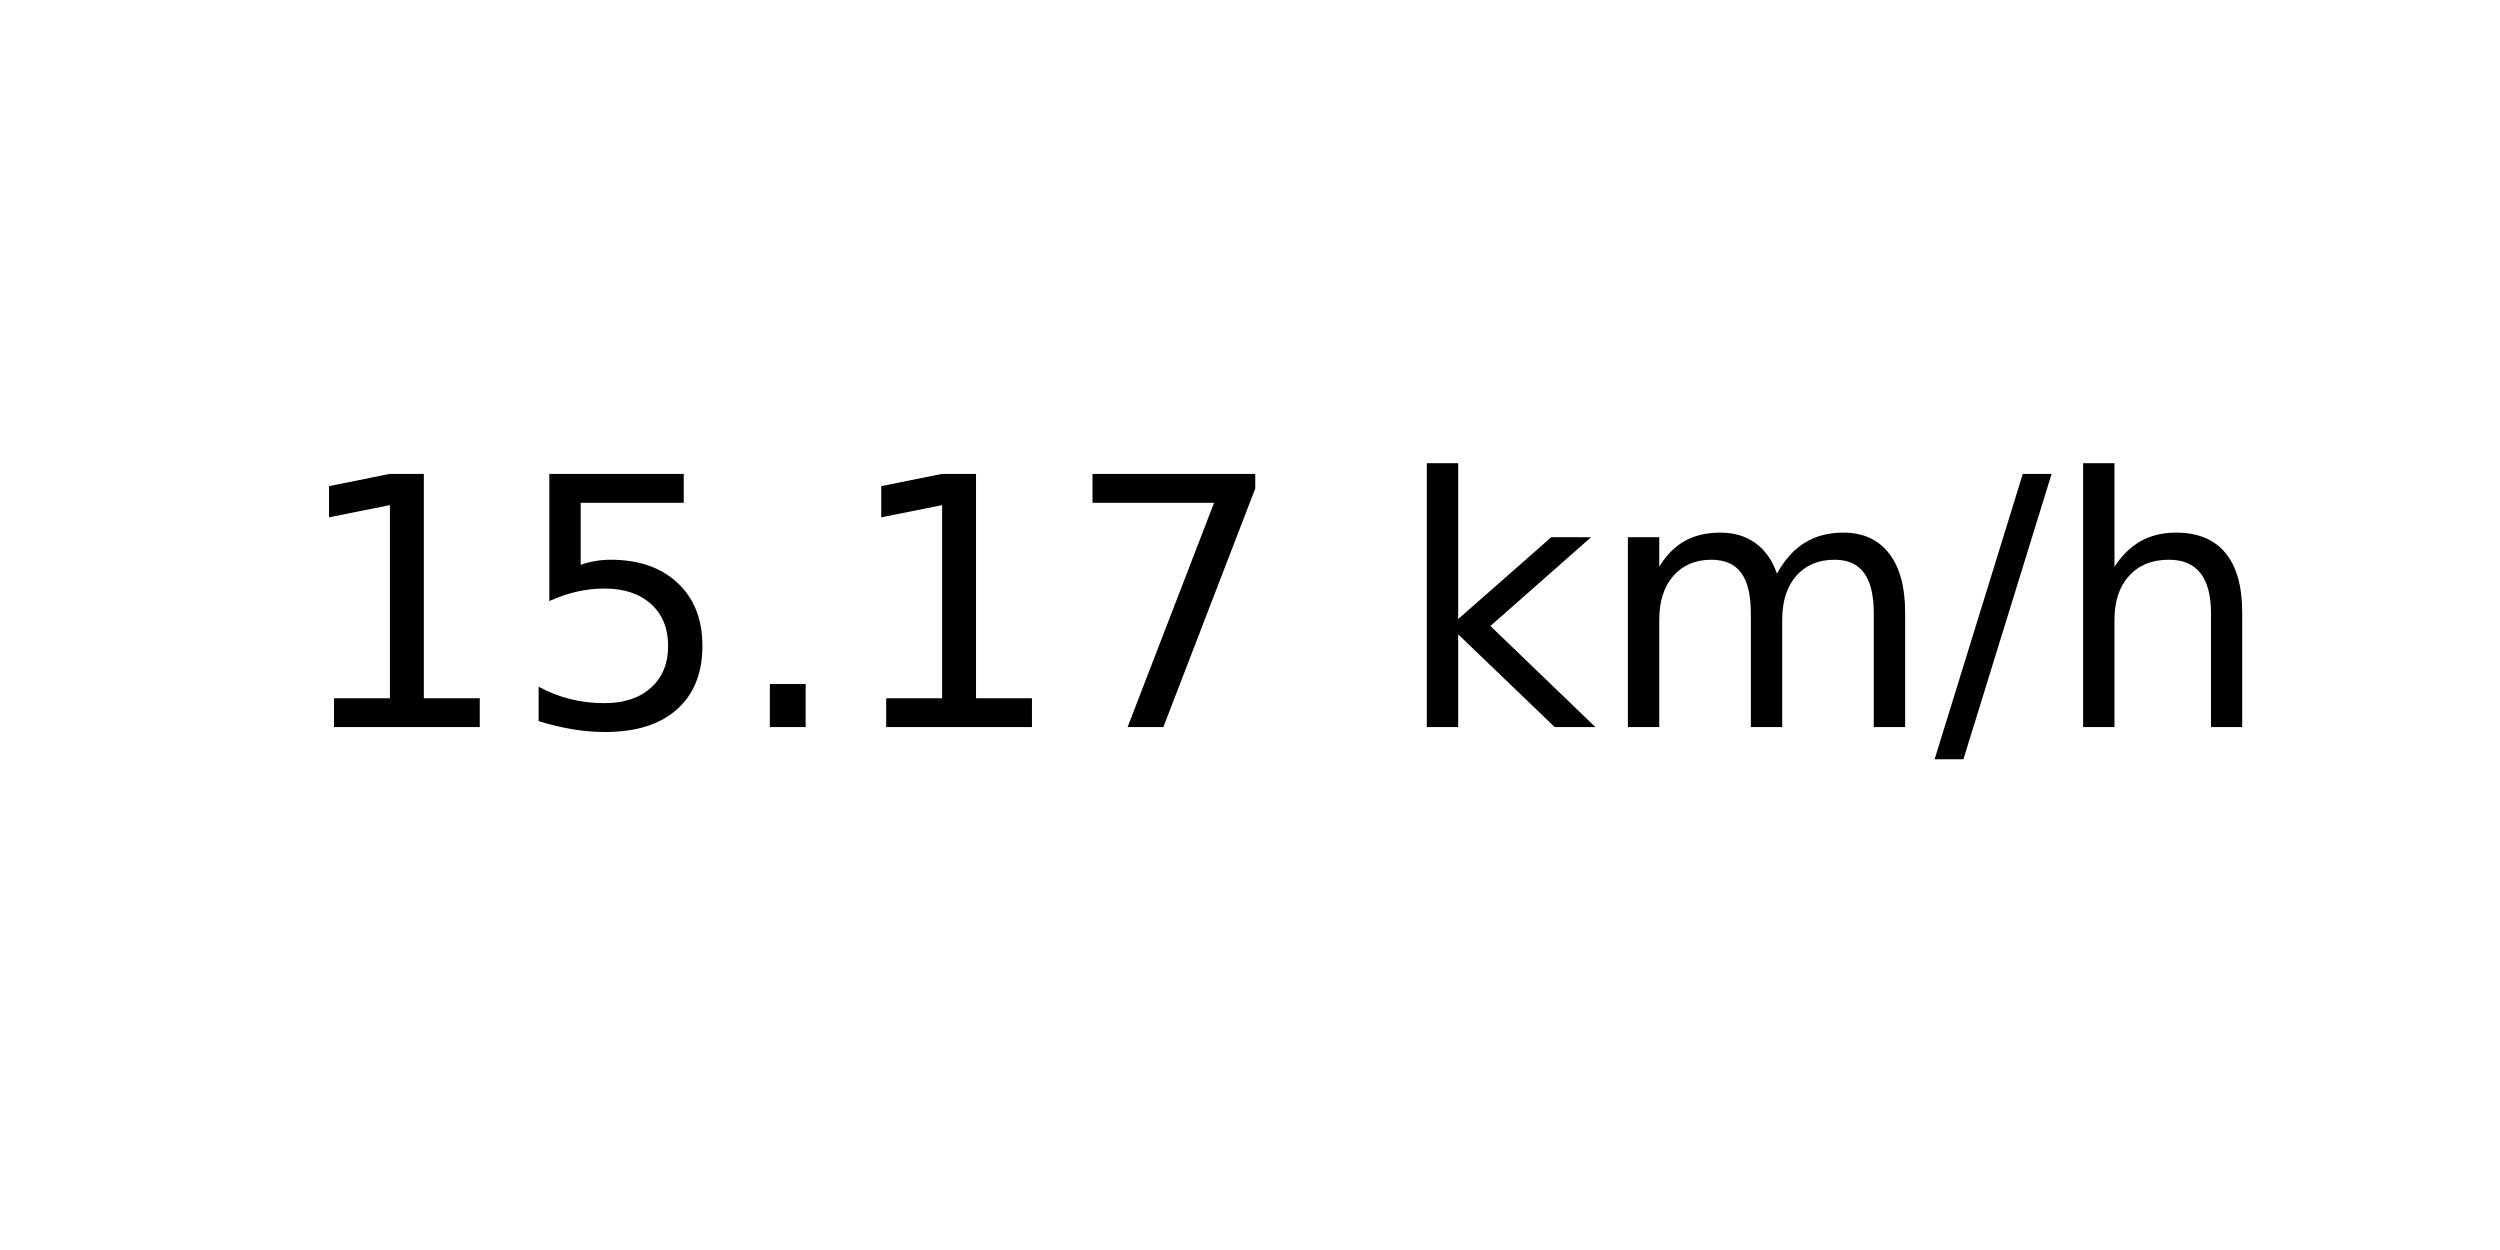
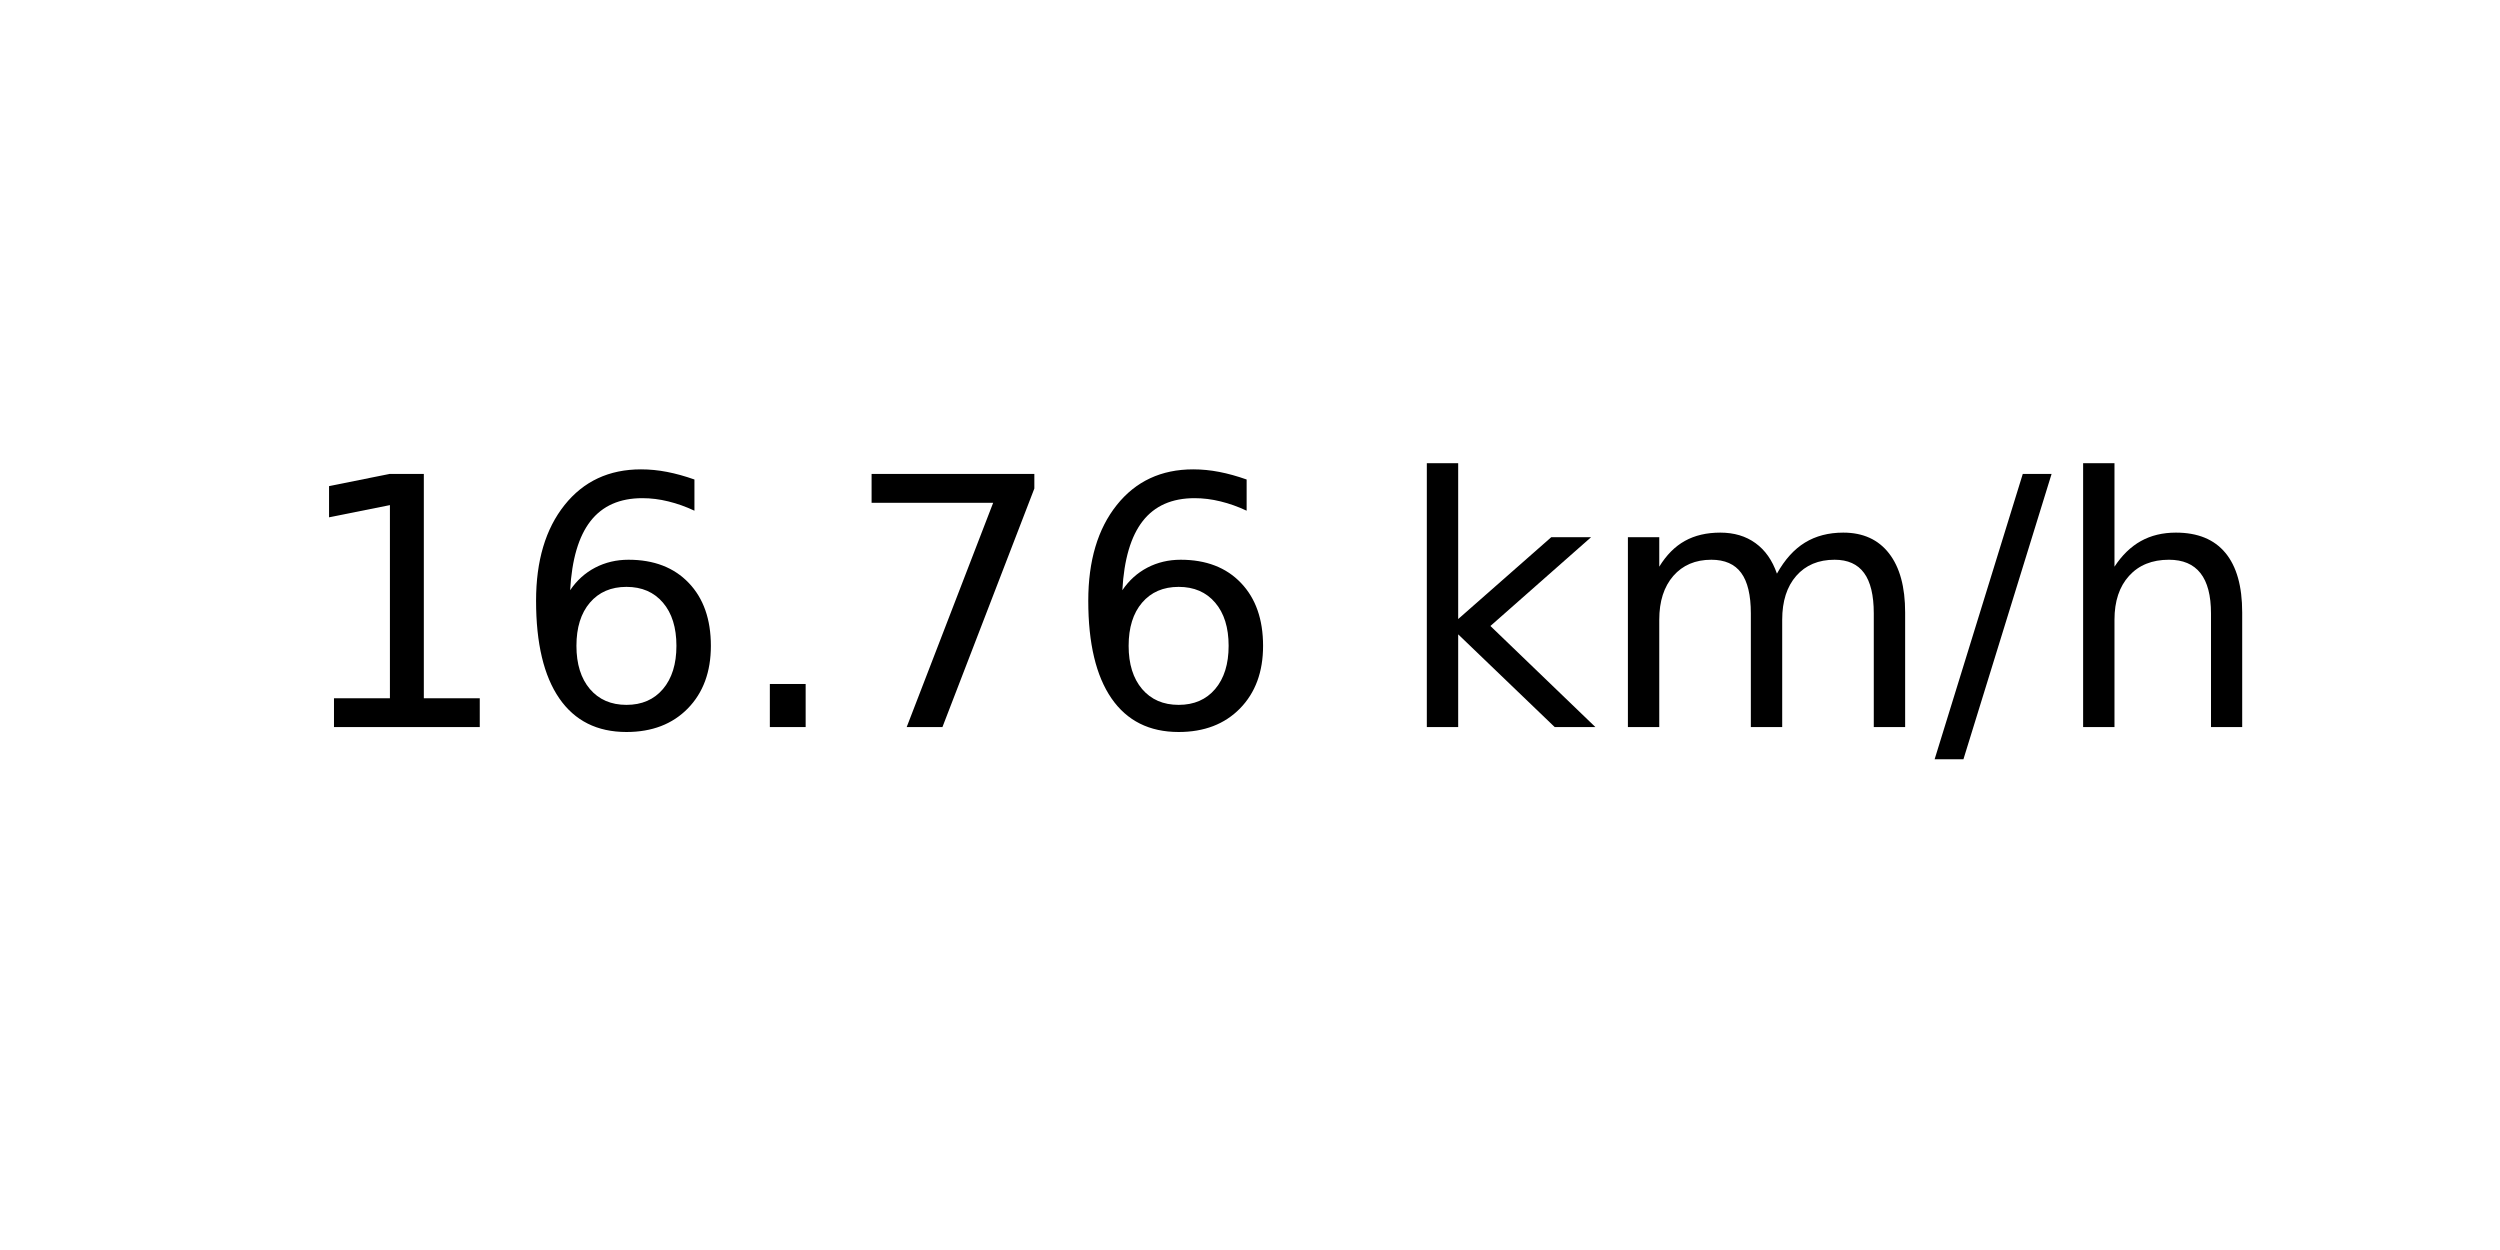
<svg xmlns="http://www.w3.org/2000/svg" xmlns:xlink="http://www.w3.org/1999/xlink" width="72pt" height="36pt" viewBox="0 0 72 36" version="1.1">
  <defs>
    <style type="text/css">*{stroke-linejoin: round; stroke-linecap: butt}</style>
  </defs>
  <g id="figure_1">
    <g id="axes_1">
      <g id="text_1">
        <g transform="translate(8.378125 20.93937) scale(0.1 -0.1)">
          <defs>
            <path id="DejaVuSans-31" d="M 794 531  L 1825 531  L 1825 4091  L 703 3866  L 703 4441  L 1819 4666  L 2450 4666  L 2450 531  L 3481 531  L 3481 0  L 794 0  L 794 531  z " transform="scale(0.015625)" />
-             <path id="DejaVuSans-35" d="M 691 4666  L 3169 4666  L 3169 4134  L 1269 4134  L 1269 2991  Q 1406 3038 1543 3061  Q 1681 3084 1819 3084  Q 2600 3084 3056 2656  Q 3513 2228 3513 1497  Q 3513 744 3044 326  Q 2575 -91 1722 -91  Q 1428 -91 1123 -41  Q 819 9 494 109  L 494 744  Q 775 591 1075 516  Q 1375 441 1709 441  Q 2250 441 2565 725  Q 2881 1009 2881 1497  Q 2881 1984 2565 2268  Q 2250 2553 1709 2553  Q 1456 2553 1204 2497  Q 953 2441 691 2322  L 691 4666  z " transform="scale(0.015625)" />
+             <path id="DejaVuSans-36" d="M 2113 2584  Q 1688 2584 1439 2293  Q 1191 2003 1191 1497  Q 1191 994 1439 701  Q 1688 409 2113 409  Q 2538 409 2786 701  Q 3034 994 3034 1497  Q 3034 2003 2786 2293  Q 2538 2584 2113 2584  z M 3366 4563  L 3366 3988  Q 3128 4100 2886 4159  Q 2644 4219 2406 4219  Q 1781 4219 1451 3797  Q 1122 3375 1075 2522  Q 1259 2794 1537 2939  Q 1816 3084 2150 3084  Q 2853 3084 3261 2657  Q 3669 2231 3669 1497  Q 3669 778 3244 343  Q 2819 -91 2113 -91  Q 1303 -91 875 529  Q 447 1150 447 2328  Q 447 3434 972 4092  Q 1497 4750 2381 4750  Q 2619 4750 2861 4703  Q 3103 4656 3366 4563  z " transform="scale(0.015625)" />
            <path id="DejaVuSans-2e" d="M 684 794  L 1344 794  L 1344 0  L 684 0  L 684 794  z " transform="scale(0.015625)" />
            <path id="DejaVuSans-37" d="M 525 4666  L 3525 4666  L 3525 4397  L 1831 0  L 1172 0  L 2766 4134  L 525 4134  L 525 4666  z " transform="scale(0.015625)" />
            <path id="DejaVuSans-20" transform="scale(0.015625)" />
            <path id="DejaVuSans-6b" d="M 581 4863  L 1159 4863  L 1159 1991  L 2875 3500  L 3609 3500  L 1753 1863  L 3688 0  L 2938 0  L 1159 1709  L 1159 0  L 581 0  L 581 4863  z " transform="scale(0.015625)" />
            <path id="DejaVuSans-6d" d="M 3328 2828  Q 3544 3216 3844 3400  Q 4144 3584 4550 3584  Q 5097 3584 5394 3201  Q 5691 2819 5691 2113  L 5691 0  L 5113 0  L 5113 2094  Q 5113 2597 4934 2840  Q 4756 3084 4391 3084  Q 3944 3084 3684 2787  Q 3425 2491 3425 1978  L 3425 0  L 2847 0  L 2847 2094  Q 2847 2600 2669 2842  Q 2491 3084 2119 3084  Q 1678 3084 1418 2786  Q 1159 2488 1159 1978  L 1159 0  L 581 0  L 581 3500  L 1159 3500  L 1159 2956  Q 1356 3278 1631 3431  Q 1906 3584 2284 3584  Q 2666 3584 2933 3390  Q 3200 3197 3328 2828  z " transform="scale(0.015625)" />
            <path id="DejaVuSans-2f" d="M 1625 4666  L 2156 4666  L 531 -594  L 0 -594  L 1625 4666  z " transform="scale(0.015625)" />
            <path id="DejaVuSans-68" d="M 3513 2113  L 3513 0  L 2938 0  L 2938 2094  Q 2938 2591 2744 2837  Q 2550 3084 2163 3084  Q 1697 3084 1428 2787  Q 1159 2491 1159 1978  L 1159 0  L 581 0  L 581 4863  L 1159 4863  L 1159 2956  Q 1366 3272 1645 3428  Q 1925 3584 2291 3584  Q 2894 3584 3203 3211  Q 3513 2838 3513 2113  z " transform="scale(0.015625)" />
          </defs>
          <use xlink:href="#DejaVuSans-31" />
-           <use xlink:href="#DejaVuSans-35" x="63.623" />
+           <use xlink:href="#DejaVuSans-36" x="63.623" />
          <use xlink:href="#DejaVuSans-2e" x="127.246" />
-           <use xlink:href="#DejaVuSans-31" x="159.033" />
-           <use xlink:href="#DejaVuSans-37" x="222.656" />
+           <use xlink:href="#DejaVuSans-37" x="159.033" />
+           <use xlink:href="#DejaVuSans-36" x="222.656" />
          <use xlink:href="#DejaVuSans-20" x="286.279" />
          <use xlink:href="#DejaVuSans-6b" x="318.066" />
          <use xlink:href="#DejaVuSans-6d" x="375.977" />
          <use xlink:href="#DejaVuSans-2f" x="473.389" />
          <use xlink:href="#DejaVuSans-68" x="507.08" />
        </g>
      </g>
    </g>
  </g>
</svg>
